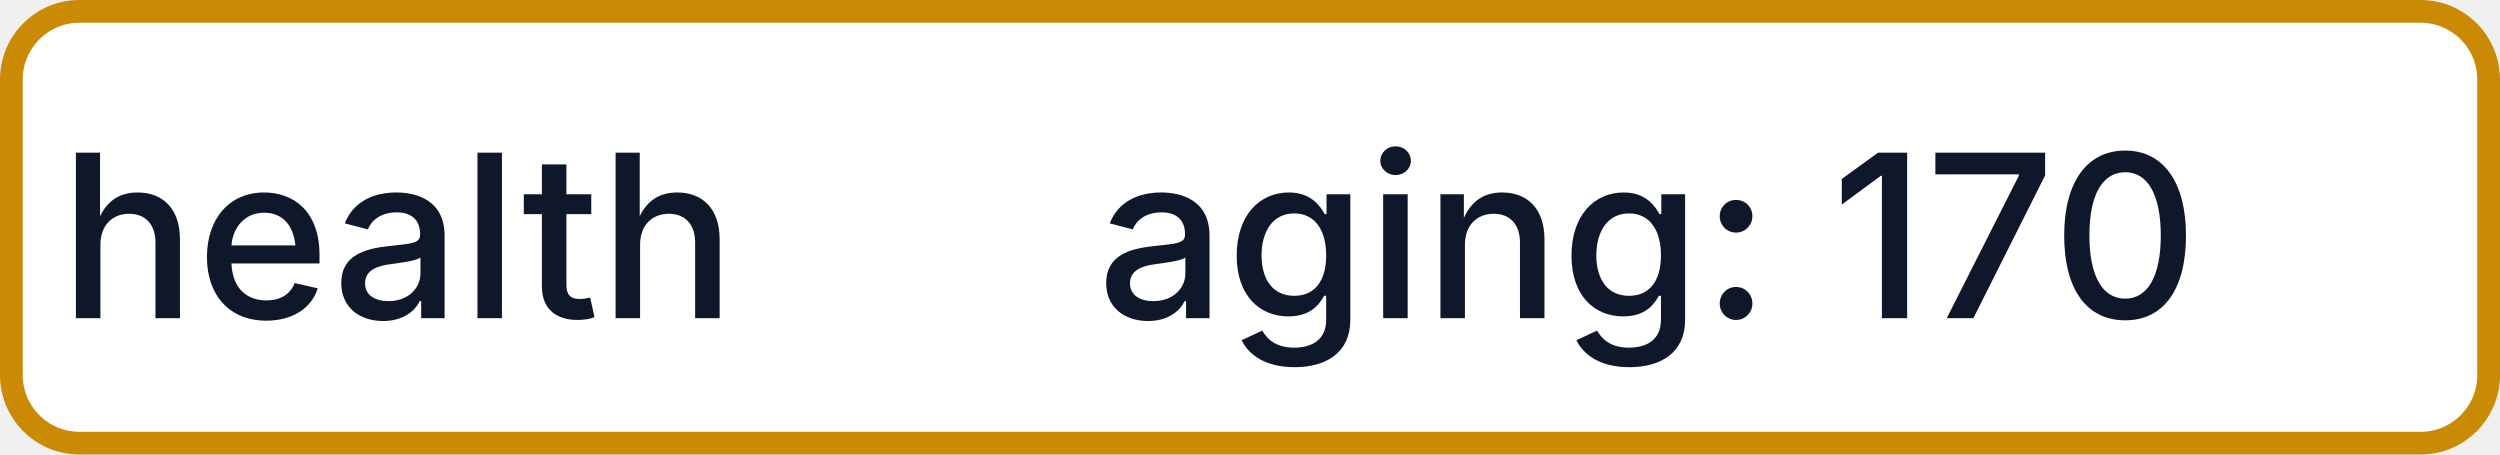
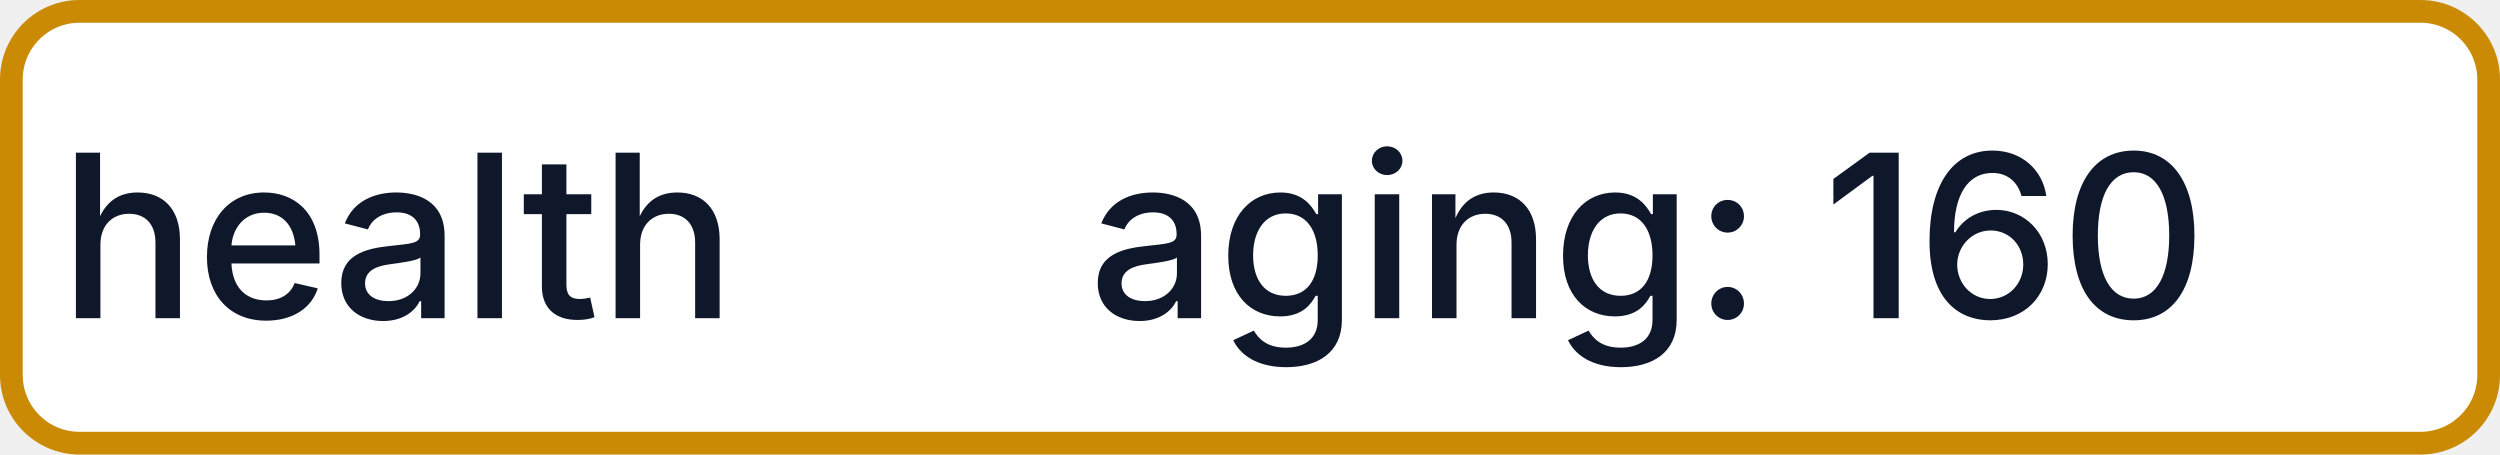
- <svg xmlns="http://www.w3.org/2000/svg" width="110" height="20" role="img" aria-label="health: aging: 170">
+ <svg xmlns="http://www.w3.org/2000/svg" width="110" height="20" role="img" aria-label="health: aging: 160">
  <rect x="0.5" y="0.5" width="109" height="19" rx="3" fill="#FFFFFF" stroke="#CA8A04" stroke-width="1" />
  <g fill="#0F172A" text-anchor="middle" font-family="-apple-system,BlinkMacSystemFont,Segoe UI,sans-serif" font-size="10" font-weight="500">
    <text x="17.5" y="14">health</text>
-     <text x="72.5" y="14" textLength="68" lengthAdjust="spacingAndGlyphs">aging: 170</text>
+     <text x="72.5" y="14" textLength="68" lengthAdjust="spacingAndGlyphs">aging: 160</text>
  </g>
</svg>
